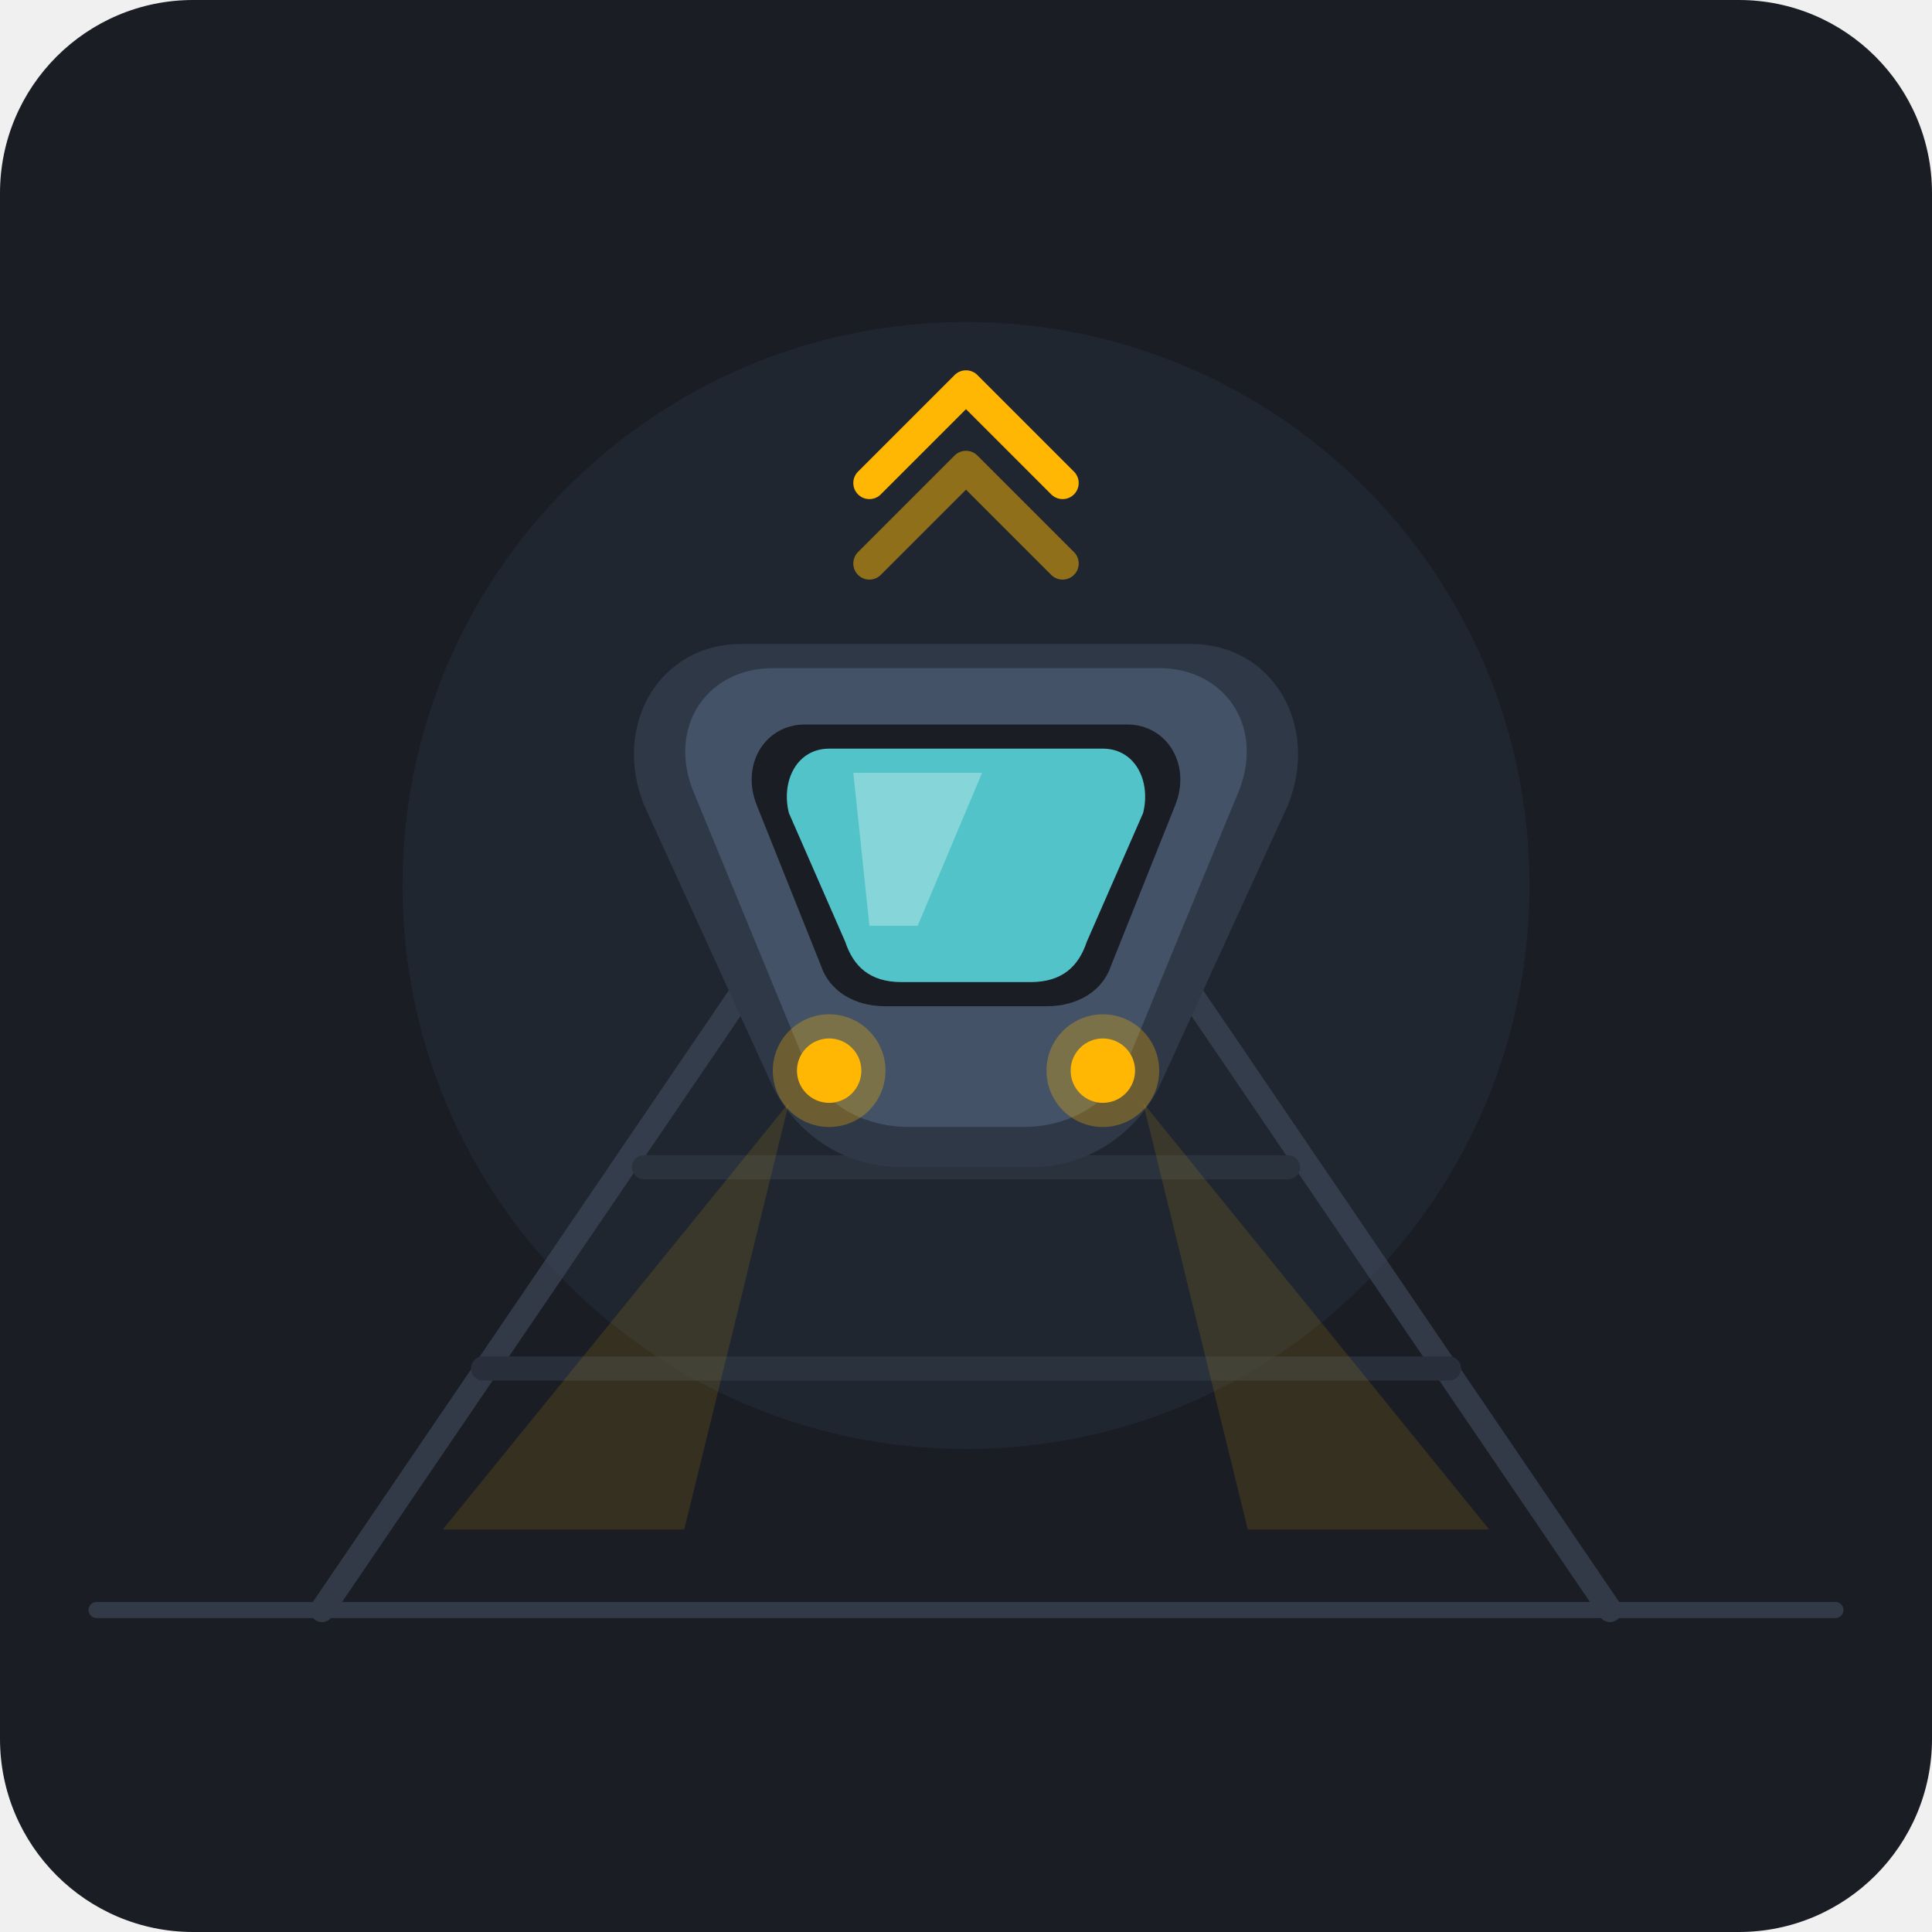
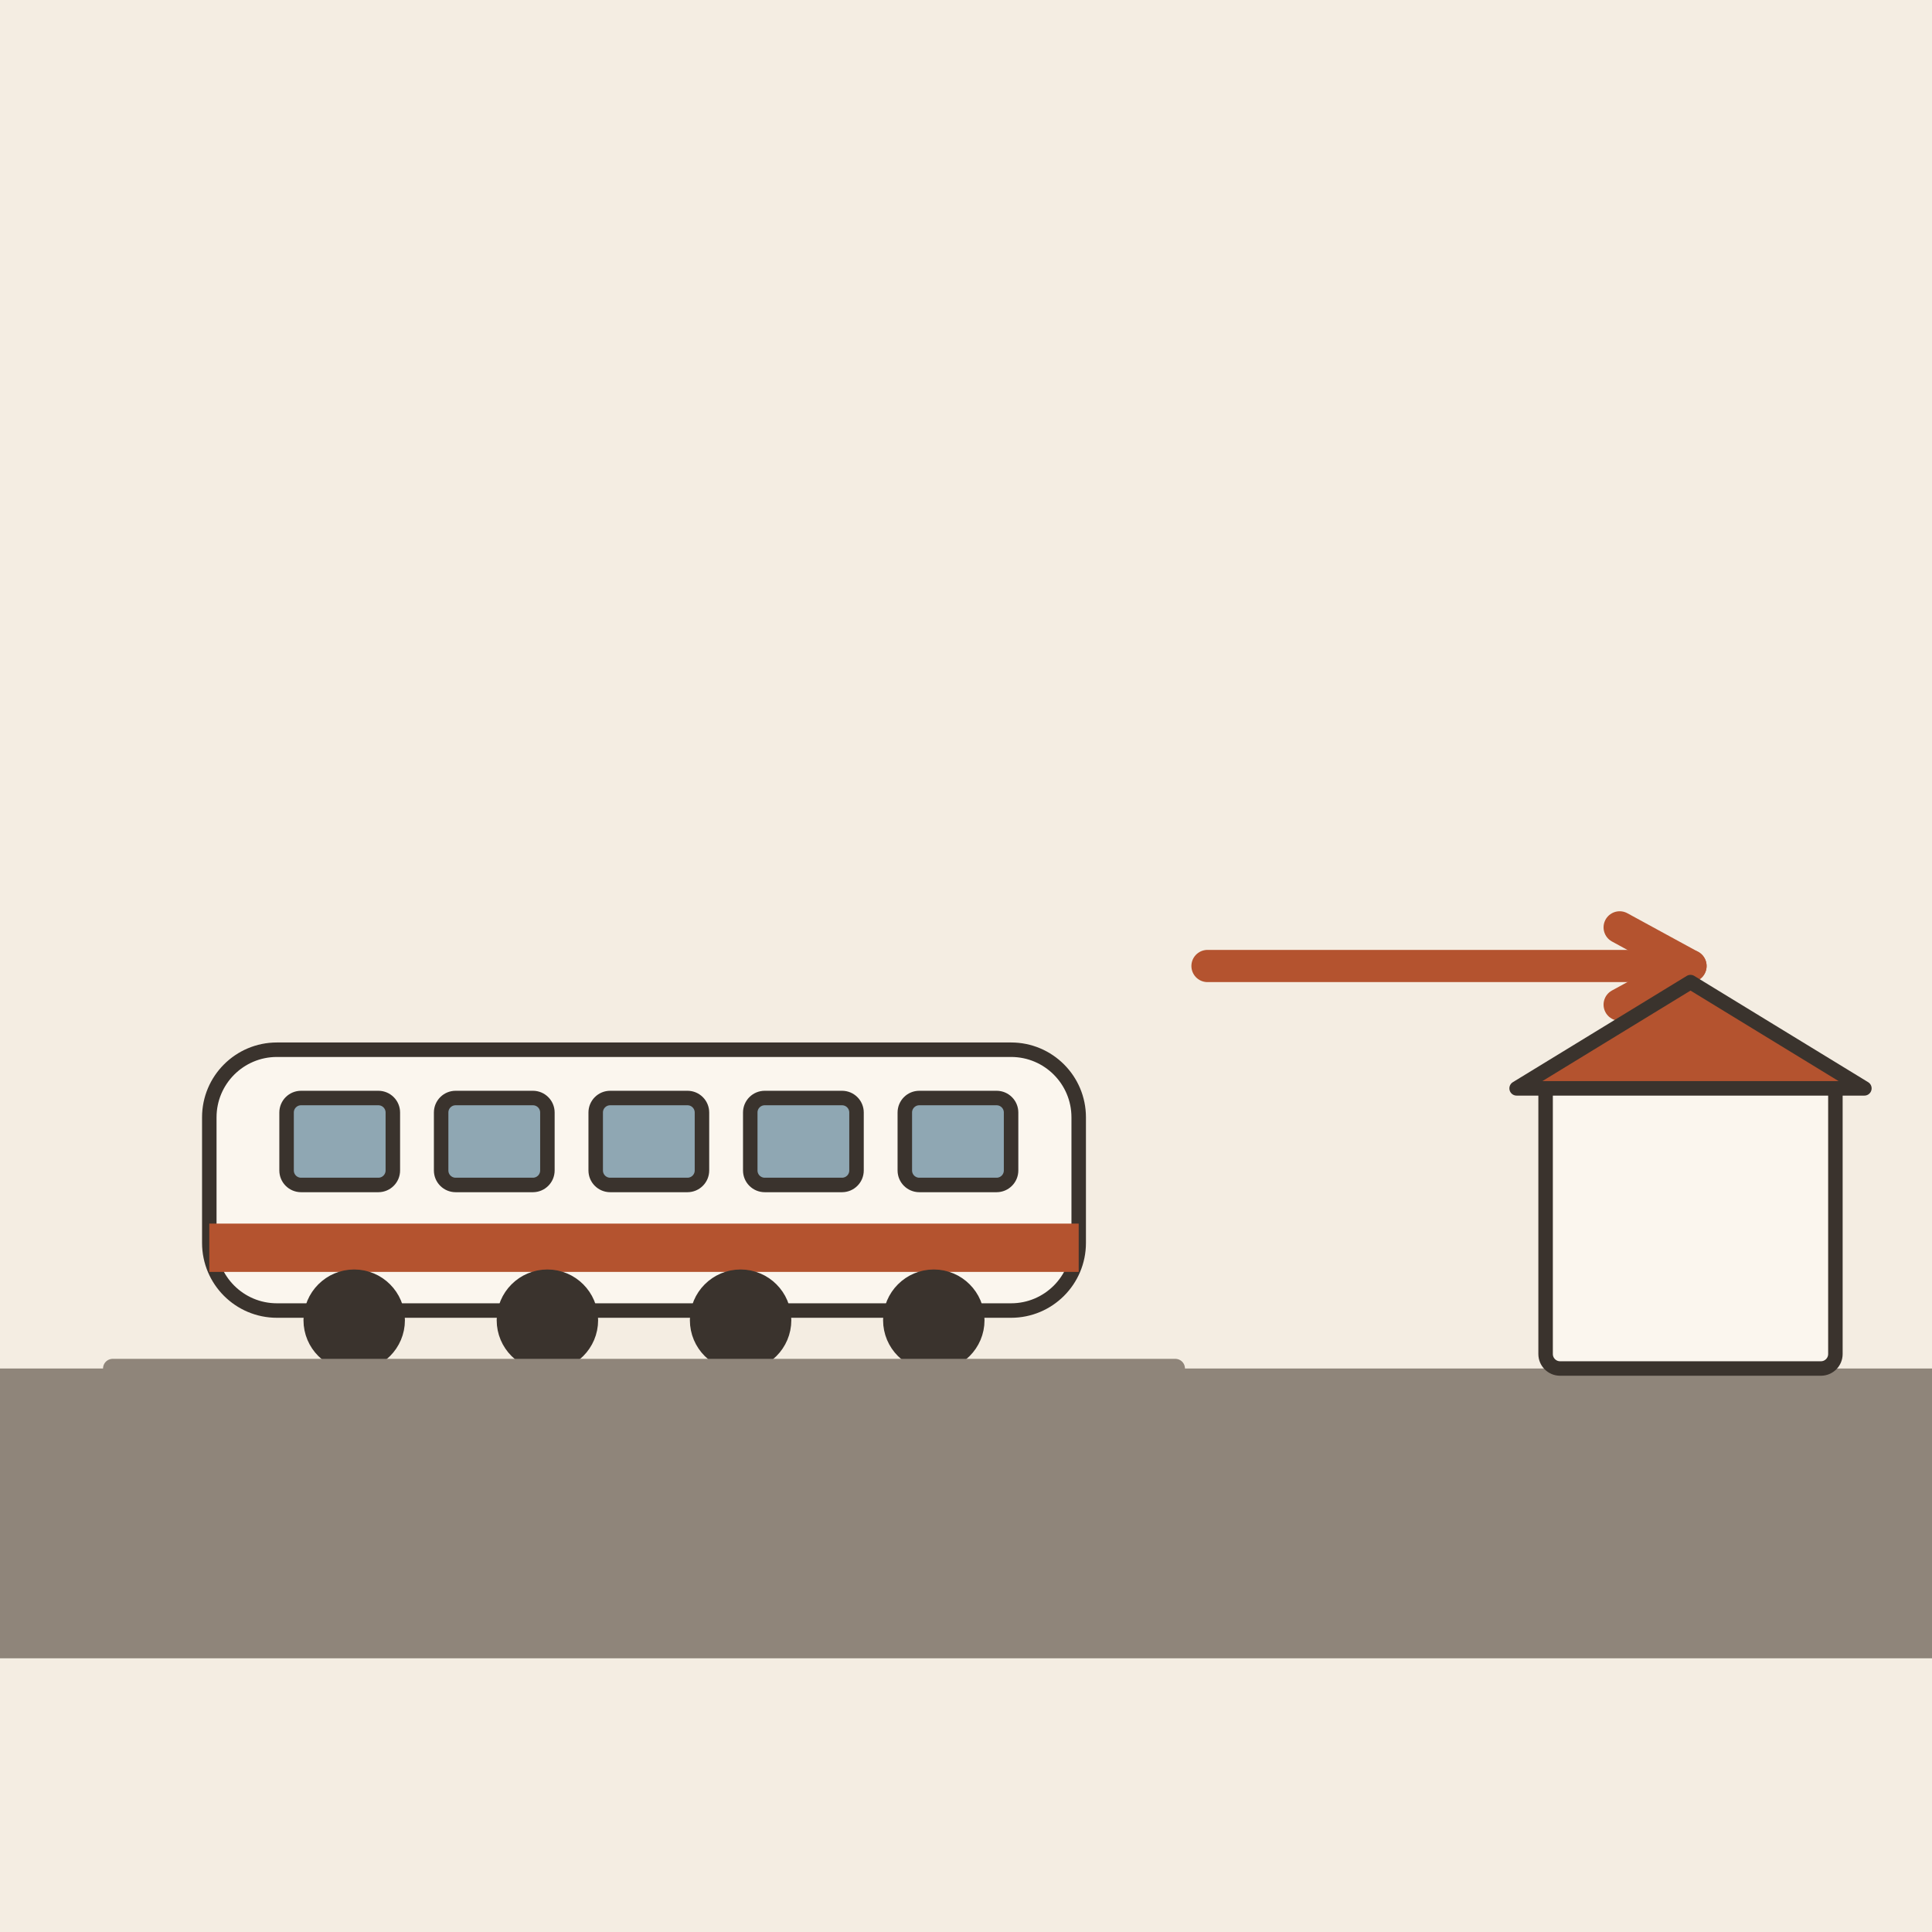
- <svg xmlns="http://www.w3.org/2000/svg" viewBox="0 0 240 240">
-   <rect width="240" height="240" rx="24" fill="#1A1D24" />
-   <circle cx="120" cy="110" r="70" fill="#242B38" opacity="0.6" />
-   <g opacity="0.75">
-     <line x1="40" y1="200" x2="108" y2="100" stroke="#3A4454" stroke-width="3" stroke-linecap="round" />
-     <line x1="200" y1="200" x2="132" y2="100" stroke="#3A4454" stroke-width="3" stroke-linecap="round" />
-     <line x1="60" y1="170" x2="180" y2="170" stroke="#2C3542" stroke-width="3" stroke-linecap="round" />
-     <line x1="80" y1="145" x2="160" y2="145" stroke="#2C3542" stroke-width="3" stroke-linecap="round" />
-     <line x1="96" y1="125" x2="144" y2="125" stroke="#2C3542" stroke-width="3" stroke-linecap="round" />
-     <line x1="108" y1="110" x2="132" y2="110" stroke="#2C3542" stroke-width="2" stroke-linecap="round" />
-     <path d="M 12 200 L 228 200" stroke="#3A4454" stroke-width="2" stroke-linecap="round" />
+ <svg xmlns="http://www.w3.org/2000/svg" viewBox="0 0 240 240" data-style="editorial">
+   <rect width="240" height="240" fill="#F4EDE2" />
+   <rect x="0" y="170" width="240" height="36" rx="0" fill="#8F857A" />
+   <g transform="translate(80 170) scale(0.6 0.6)">
+     <rect x="-90" y="-66" width="180" height="54" rx="14" fill="#FBF6EE" stroke="#3A332D" stroke-width="3" stroke-linecap="round" stroke-linejoin="round" />
+     <rect x="-90" y="-30" width="180" height="10" rx="0" fill="#B4532F" />
+     <rect x="-74" y="-56" width="22" height="18" rx="3" fill="#8FA7B3" stroke="#3A332D" stroke-width="3" stroke-linecap="round" stroke-linejoin="round" />
+     <rect x="-42" y="-56" width="22" height="18" rx="3" fill="#8FA7B3" stroke="#3A332D" stroke-width="3" stroke-linecap="round" stroke-linejoin="round" />
+     <rect x="-10" y="-56" width="22" height="18" rx="3" fill="#8FA7B3" stroke="#3A332D" stroke-width="3" stroke-linecap="round" stroke-linejoin="round" />
+     <rect x="22" y="-56" width="22" height="18" rx="3" fill="#8FA7B3" stroke="#3A332D" stroke-width="3" stroke-linecap="round" stroke-linejoin="round" />
+     <rect x="54" y="-56" width="22" height="18" rx="3" fill="#8FA7B3" stroke="#3A332D" stroke-width="3" stroke-linecap="round" stroke-linejoin="round" />
+     <circle cx="-60" cy="-10" r="9" fill="#3A332D" stroke="#3A332D" stroke-width="3" stroke-linecap="round" stroke-linejoin="round" />
+     <circle cx="-20" cy="-10" r="9" fill="#3A332D" stroke="#3A332D" stroke-width="3" stroke-linecap="round" stroke-linejoin="round" />
+     <circle cx="20" cy="-10" r="9" fill="#3A332D" stroke="#3A332D" stroke-width="3" stroke-linecap="round" stroke-linejoin="round" />
+     <circle cx="60" cy="-10" r="9" fill="#3A332D" stroke="#3A332D" stroke-width="3" stroke-linecap="round" stroke-linejoin="round" />
+     <path d="M-110 0L110 0" stroke="#8F857A" stroke-width="4" stroke-linecap="round" fill="none" />
  </g>
-   <g transform="translate(0, -5)">
-     <path d="M 92 85 L 148 85 C 158 85, 164 95, 160 105 L 144 140 C 141 146, 135 150, 128 150 L 112 150 C 105 150, 99 146, 96 140 L 80 105 C 76 95, 82 85, 92 85 Z" fill="#2E3846" />
-     <path d="M 96 88 L 144 88 C 152 88, 157 95, 154 103 L 140 137 C 138 142, 133 145, 127 145 L 113 145 C 107 145, 102 142, 100 137 L 86 103 C 83 95, 88 88, 96 88 Z" fill="#435266" />
-     <path d="M 100 95 L 140 95 C 145 95, 148 100, 146 105 L 138 125 C 137 128, 134 130, 130 130 L 110 130 C 106 130, 103 128, 102 125 L 94 105 C 92 100, 95 95, 100 95 Z" fill="#1A1D24" />
-     <path d="M 103 98 L 137 98 C 141 98, 143 102, 142 106 L 135 122 C 134 125, 132 127, 128 127 L 112 127 C 108 127, 106 125, 105 122 L 98 106 C 97 102, 99 98, 103 98 Z" fill="#5CE1E6" opacity="0.85" />
-     <path d="M 106 101 L 122 101 L 114 120 L 108 120 Z" fill="#FFFFFF" opacity="0.3" />
-     <circle cx="103" cy="138" r="4" fill="#FFB703" />
-     <circle cx="137" cy="138" r="4" fill="#FFB703" />
-     <circle cx="103" cy="138" r="7" fill="#FFB703" opacity="0.3" />
-     <circle cx="137" cy="138" r="7" fill="#FFB703" opacity="0.3" />
-     <path d="M 98 142 L 55 195 L 85 195 Z" fill="#FFB703" opacity="0.12" />
-     <path d="M 142 142 L 185 195 L 155 195 Z" fill="#FFB703" opacity="0.12" />
-   </g>
-   <g transform="translate(120, 52)">
-     <path d="M -12 8 L 0 -4 L 12 8" stroke="#FFB703" stroke-width="4" stroke-linecap="round" stroke-linejoin="round" fill="none" />
-     <path d="M -12 18 L 0 6 L 12 18" stroke="#FFB703" stroke-width="4" stroke-linecap="round" stroke-linejoin="round" fill="none" opacity="0.5" />
+   <path d="M150 120L210 120" stroke="#B4532F" stroke-width="4" stroke-linecap="round" fill="none" />
+   <path d="M201.2 124.8L210 120L201.2 115.2" fill="none" stroke="#B4532F" stroke-width="4" stroke-linecap="round" stroke-linejoin="round" />
+   <g transform="translate(210 170) scale(0.6 0.6)">
+     <rect x="-30" y="-60" width="60" height="60" rx="3" fill="#FBF6EE" stroke="#3A332D" stroke-width="3" stroke-linecap="round" stroke-linejoin="round" />
+     <path d="M-36 -58L0 -80L36 -58Z" fill="#B4532F" stroke="#3A332D" stroke-width="3" stroke-linecap="round" stroke-linejoin="round" />
  </g>
</svg>
